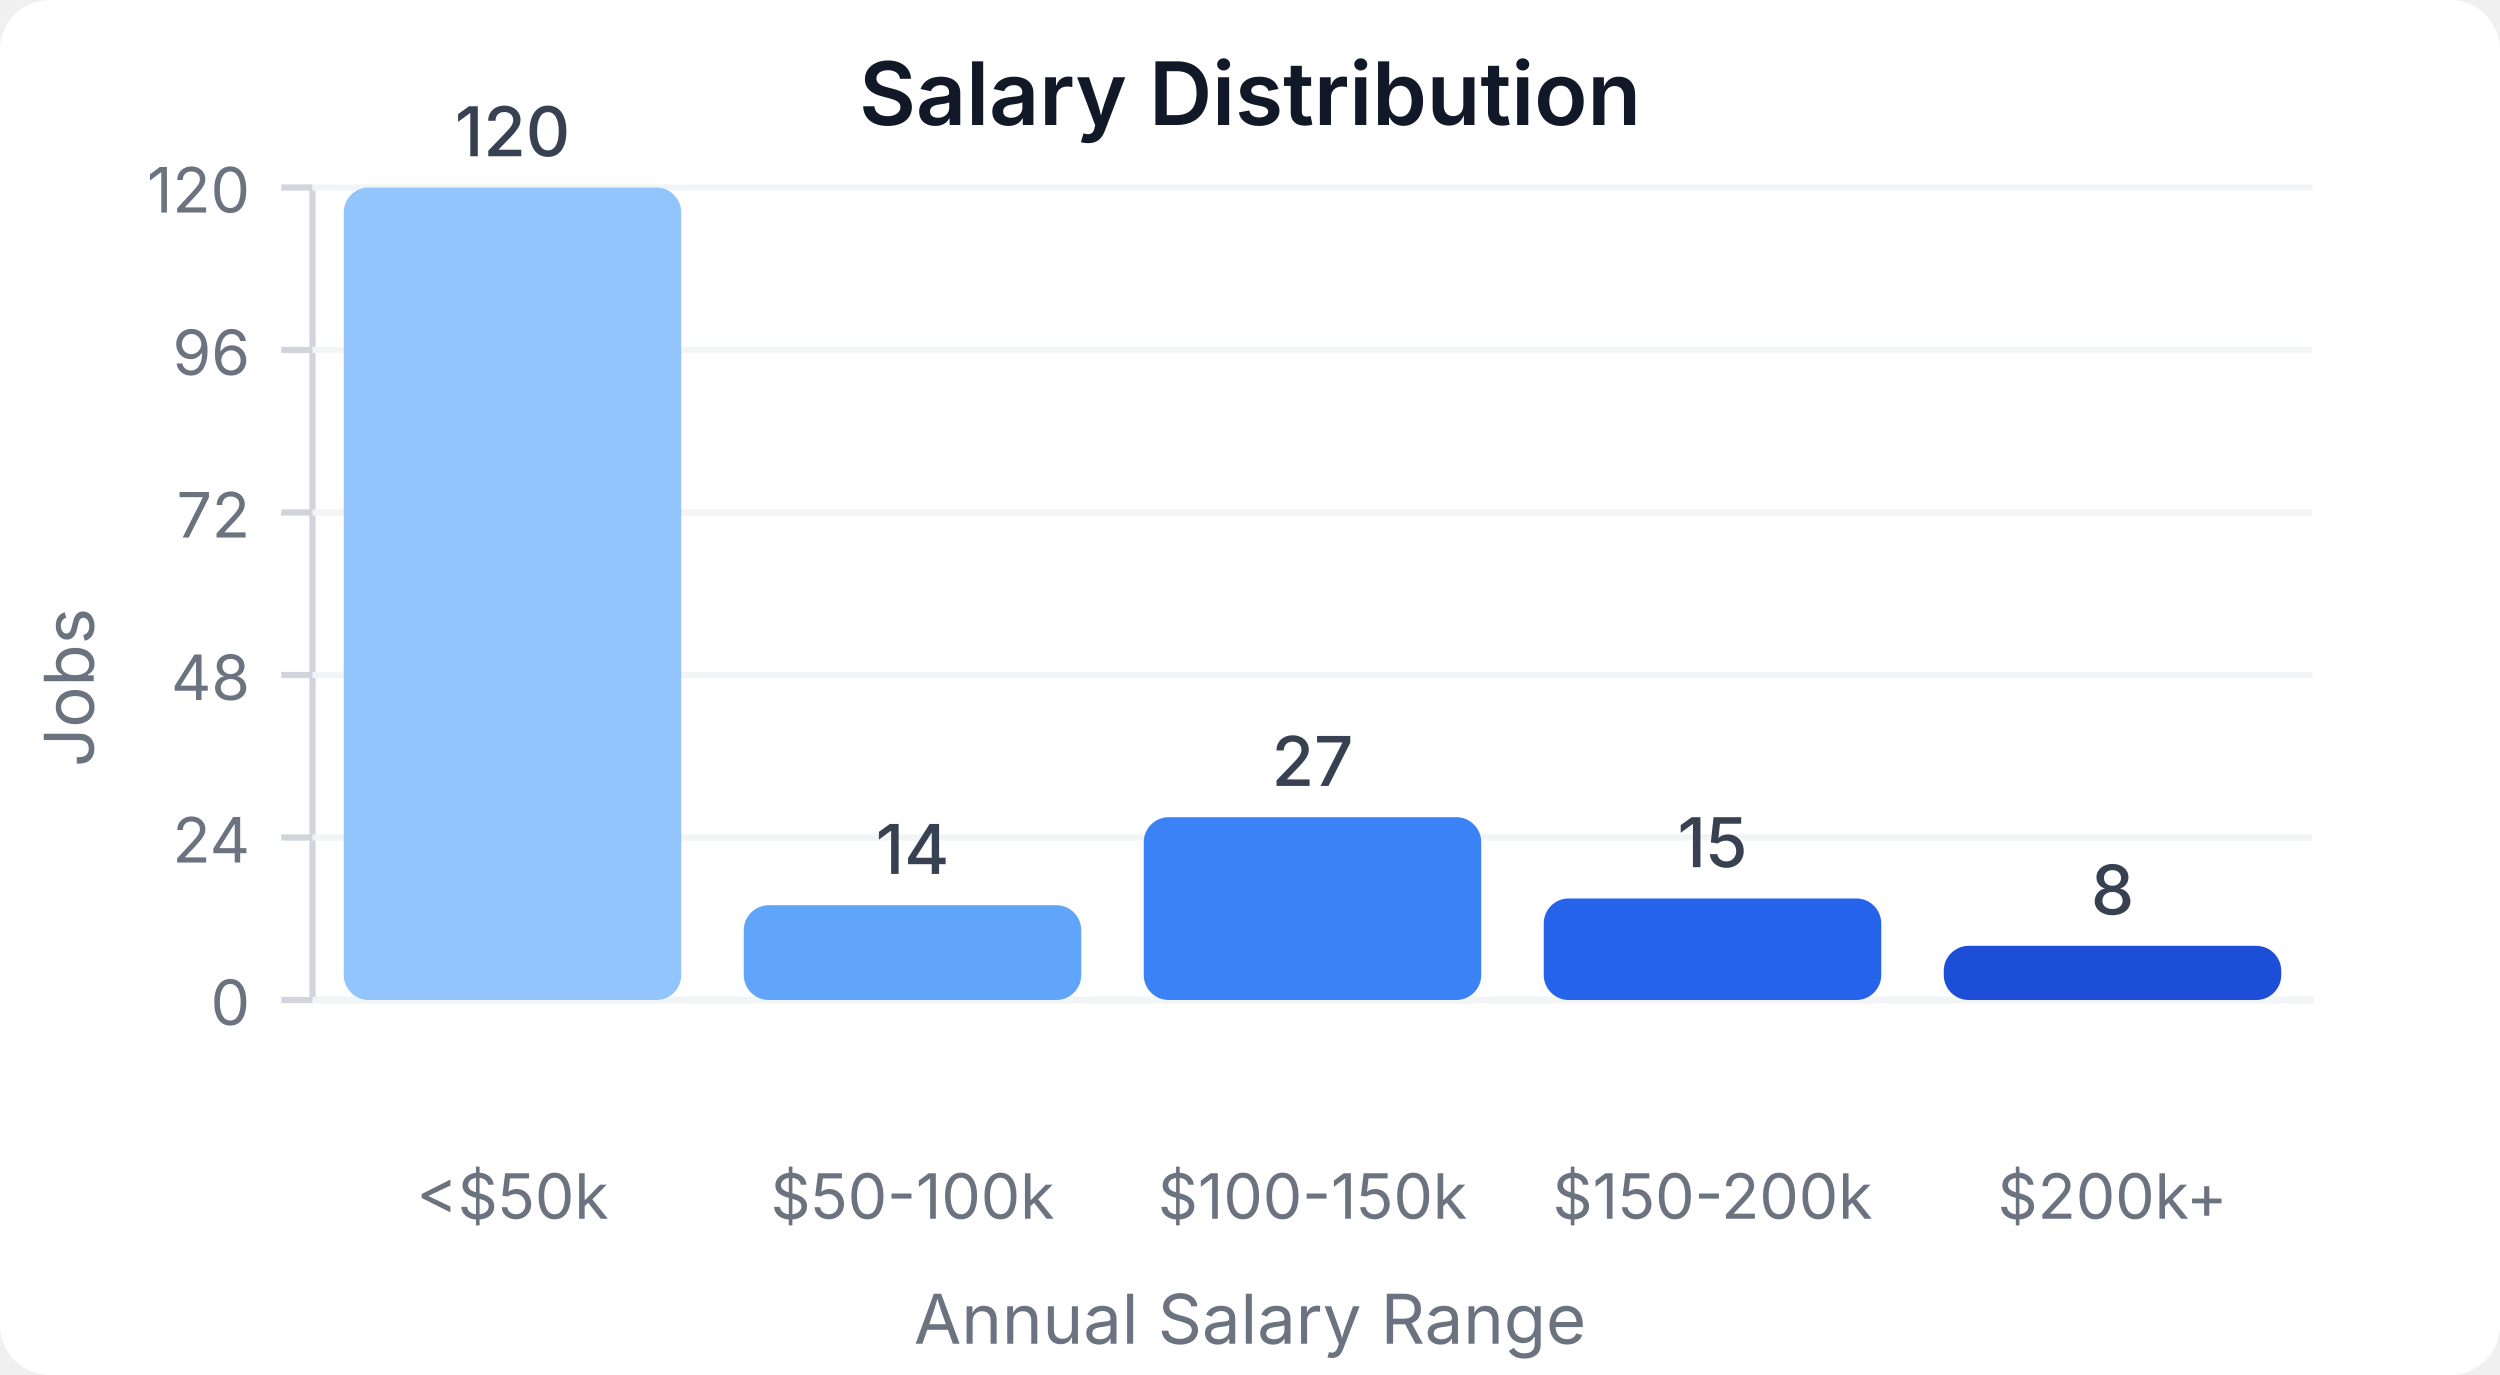
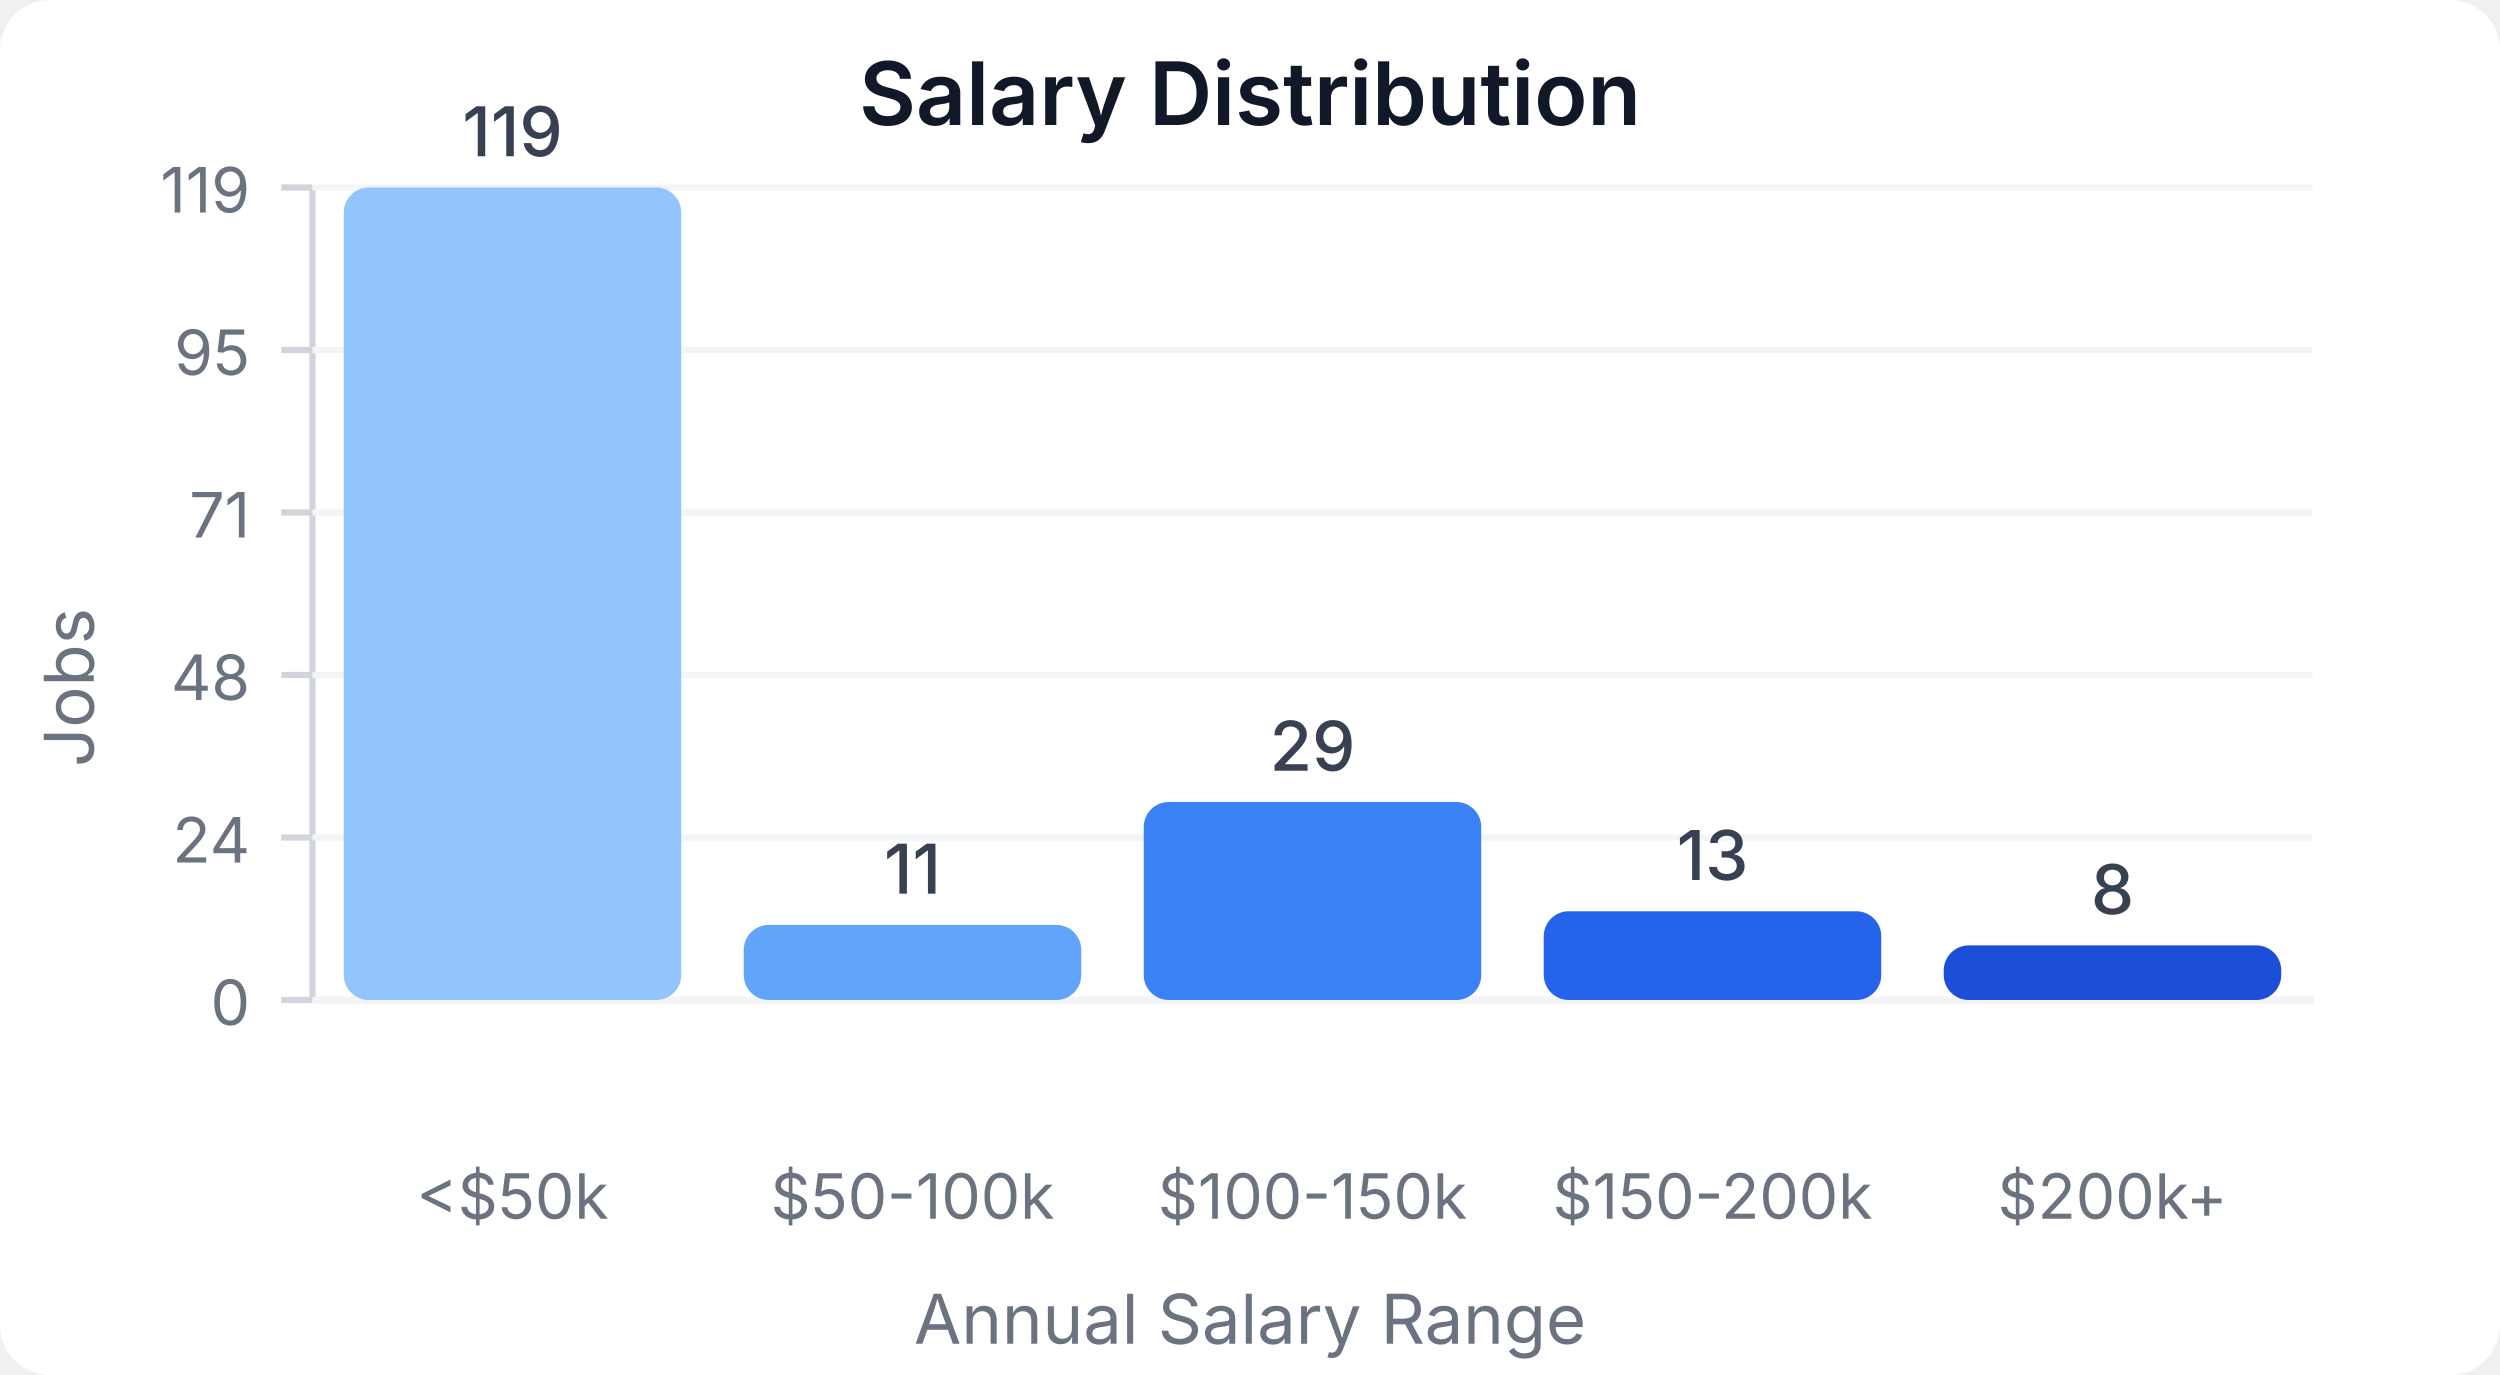
<svg xmlns="http://www.w3.org/2000/svg" width="400" height="220" viewBox="0 0 400 220">
  <style>
    text { font-family: system-ui, -apple-system, sans-serif; }
  </style>
  <rect width="400" height="220" fill="#ffffff" rx="8" />
  <text x="200" y="20" text-anchor="middle" font-size="14" font-weight="600" fill="#111827">Salary Distribution</text>
  <line x1="50" y1="30" x2="50" y2="160" stroke="#d1d5db" stroke-width="1" />
  <line x1="50" y1="160" x2="370" y2="160" stroke="#d1d5db" stroke-width="1" />
  <line x1="45" y1="160" x2="50" y2="160" stroke="#d1d5db" stroke-width="1" />
  <text x="40" y="164" text-anchor="end" font-size="10" fill="#6b7280">0</text>
  <line x1="50" y1="160" x2="370" y2="160" stroke="#f3f4f6" stroke-width="1" />
  <line x1="45" y1="134" x2="50" y2="134" stroke="#d1d5db" stroke-width="1" />
  <text x="40" y="138" text-anchor="end" font-size="10" fill="#6b7280">24</text>
  <line x1="50" y1="134" x2="370" y2="134" stroke="#f3f4f6" stroke-width="1" />
  <line x1="45" y1="108" x2="50" y2="108" stroke="#d1d5db" stroke-width="1" />
  <text x="40" y="112" text-anchor="end" font-size="10" fill="#6b7280">48</text>
  <line x1="50" y1="108" x2="370" y2="108" stroke="#f3f4f6" stroke-width="1" />
  <line x1="45" y1="82" x2="50" y2="82" stroke="#d1d5db" stroke-width="1" />
-   <text x="40" y="86" text-anchor="end" font-size="10" fill="#6b7280">72</text>
+   <text x="40" y="86" text-anchor="end" font-size="10" fill="#6b7280">71</text>
  <line x1="50" y1="82" x2="370" y2="82" stroke="#f3f4f6" stroke-width="1" />
  <line x1="45" y1="56" x2="50" y2="56" stroke="#d1d5db" stroke-width="1" />
-   <text x="40" y="60" text-anchor="end" font-size="10" fill="#6b7280">96</text>
+   <text x="40" y="60" text-anchor="end" font-size="10" fill="#6b7280">95</text>
  <line x1="50" y1="56" x2="370" y2="56" stroke="#f3f4f6" stroke-width="1" />
  <line x1="45" y1="30" x2="50" y2="30" stroke="#d1d5db" stroke-width="1" />
-   <text x="40" y="34" text-anchor="end" font-size="10" fill="#6b7280">120</text>
+   <text x="40" y="34" text-anchor="end" font-size="10" fill="#6b7280">119</text>
  <line x1="50" y1="30" x2="370" y2="30" stroke="#f3f4f6" stroke-width="1" />
  <rect x="55" y="30" width="54" height="130" fill="#93c5fd" rx="4" />
-   <text x="82" y="25" text-anchor="middle" font-size="11" fill="#374151" font-weight="500">120</text>
+   <text x="82" y="25" text-anchor="middle" font-size="11" fill="#374151" font-weight="500">119</text>
  <text x="82" y="195" text-anchor="middle" font-size="10" fill="#6b7280">&lt;$50k</text>
-   <rect x="119" y="144.833" width="54" height="15.167" fill="#60a5fa" rx="4" />
-   <text x="146" y="139.833" text-anchor="middle" font-size="11" fill="#374151" font-weight="500">14</text>
+   <rect x="119" y="147.983" width="54" height="12.017" fill="#60a5fa" rx="4" />
+   <text x="146" y="142.983" text-anchor="middle" font-size="11" fill="#374151" font-weight="500">11</text>
  <text x="146" y="195" text-anchor="middle" font-size="10" fill="#6b7280">$50-100k</text>
-   <rect x="183" y="130.75" width="54" height="29.25" fill="#3b82f6" rx="4" />
-   <text x="210" y="125.75" text-anchor="middle" font-size="11" fill="#374151" font-weight="500">27</text>
+   <rect x="183" y="128.319" width="54" height="31.681" fill="#3b82f6" rx="4" />
+   <text x="210" y="123.319" text-anchor="middle" font-size="11" fill="#374151" font-weight="500">29</text>
  <text x="210" y="195" text-anchor="middle" font-size="10" fill="#6b7280">$100-150k</text>
-   <rect x="247" y="143.75" width="54" height="16.25" fill="#2563eb" rx="4" />
-   <text x="274" y="138.75" text-anchor="middle" font-size="11" fill="#374151" font-weight="500">15</text>
+   <rect x="247" y="145.798" width="54" height="14.202" fill="#2563eb" rx="4" />
+   <text x="274" y="140.798" text-anchor="middle" font-size="11" fill="#374151" font-weight="500">13</text>
  <text x="274" y="195" text-anchor="middle" font-size="10" fill="#6b7280">$150-200k</text>
-   <rect x="311" y="151.333" width="54" height="8.667" fill="#1d4ed8" rx="4" />
-   <text x="338" y="146.333" text-anchor="middle" font-size="11" fill="#374151" font-weight="500">8</text>
+   <rect x="311" y="151.261" width="54" height="8.739" fill="#1d4ed8" rx="4" />
+   <text x="338" y="146.261" text-anchor="middle" font-size="11" fill="#374151" font-weight="500">8</text>
  <text x="338" y="195" text-anchor="middle" font-size="10" fill="#6b7280">$200k+</text>
  <text x="15" y="110" text-anchor="middle" font-size="11" fill="#6b7280" transform="rotate(-90, 15, 110)">Jobs</text>
  <text x="200" y="215" text-anchor="middle" font-size="11" fill="#6b7280">Annual Salary Range</text>
</svg>
